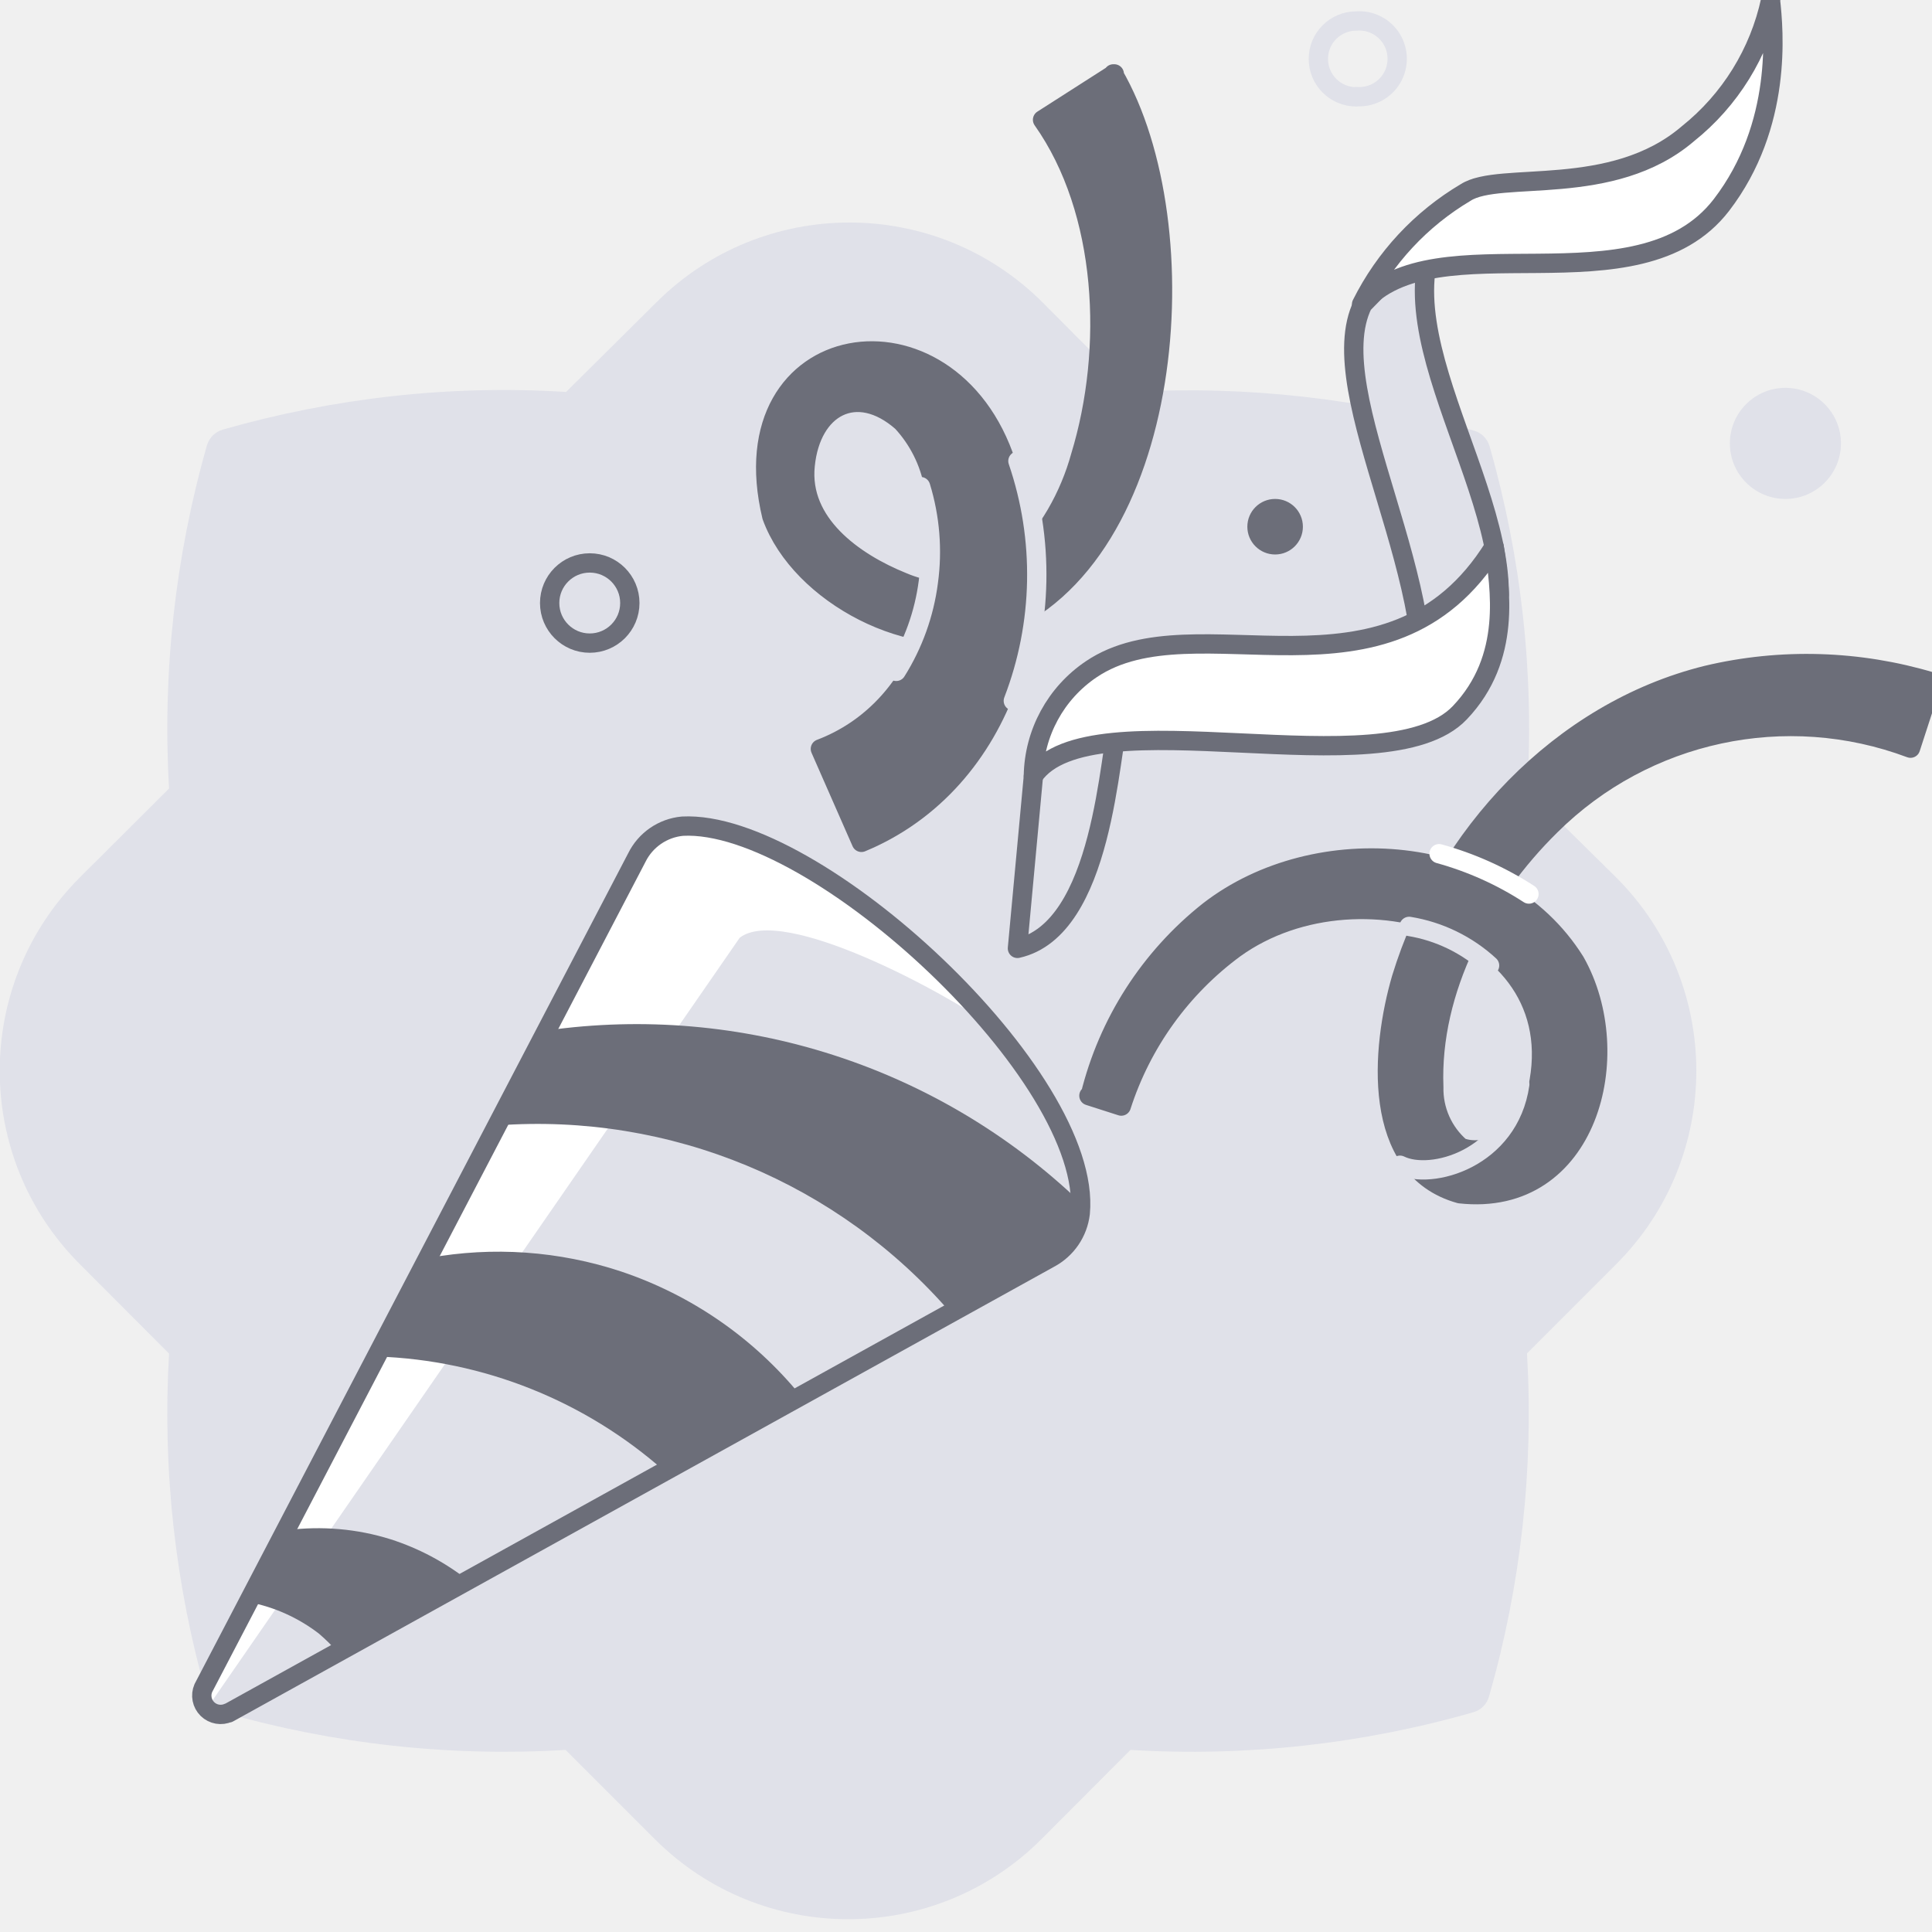
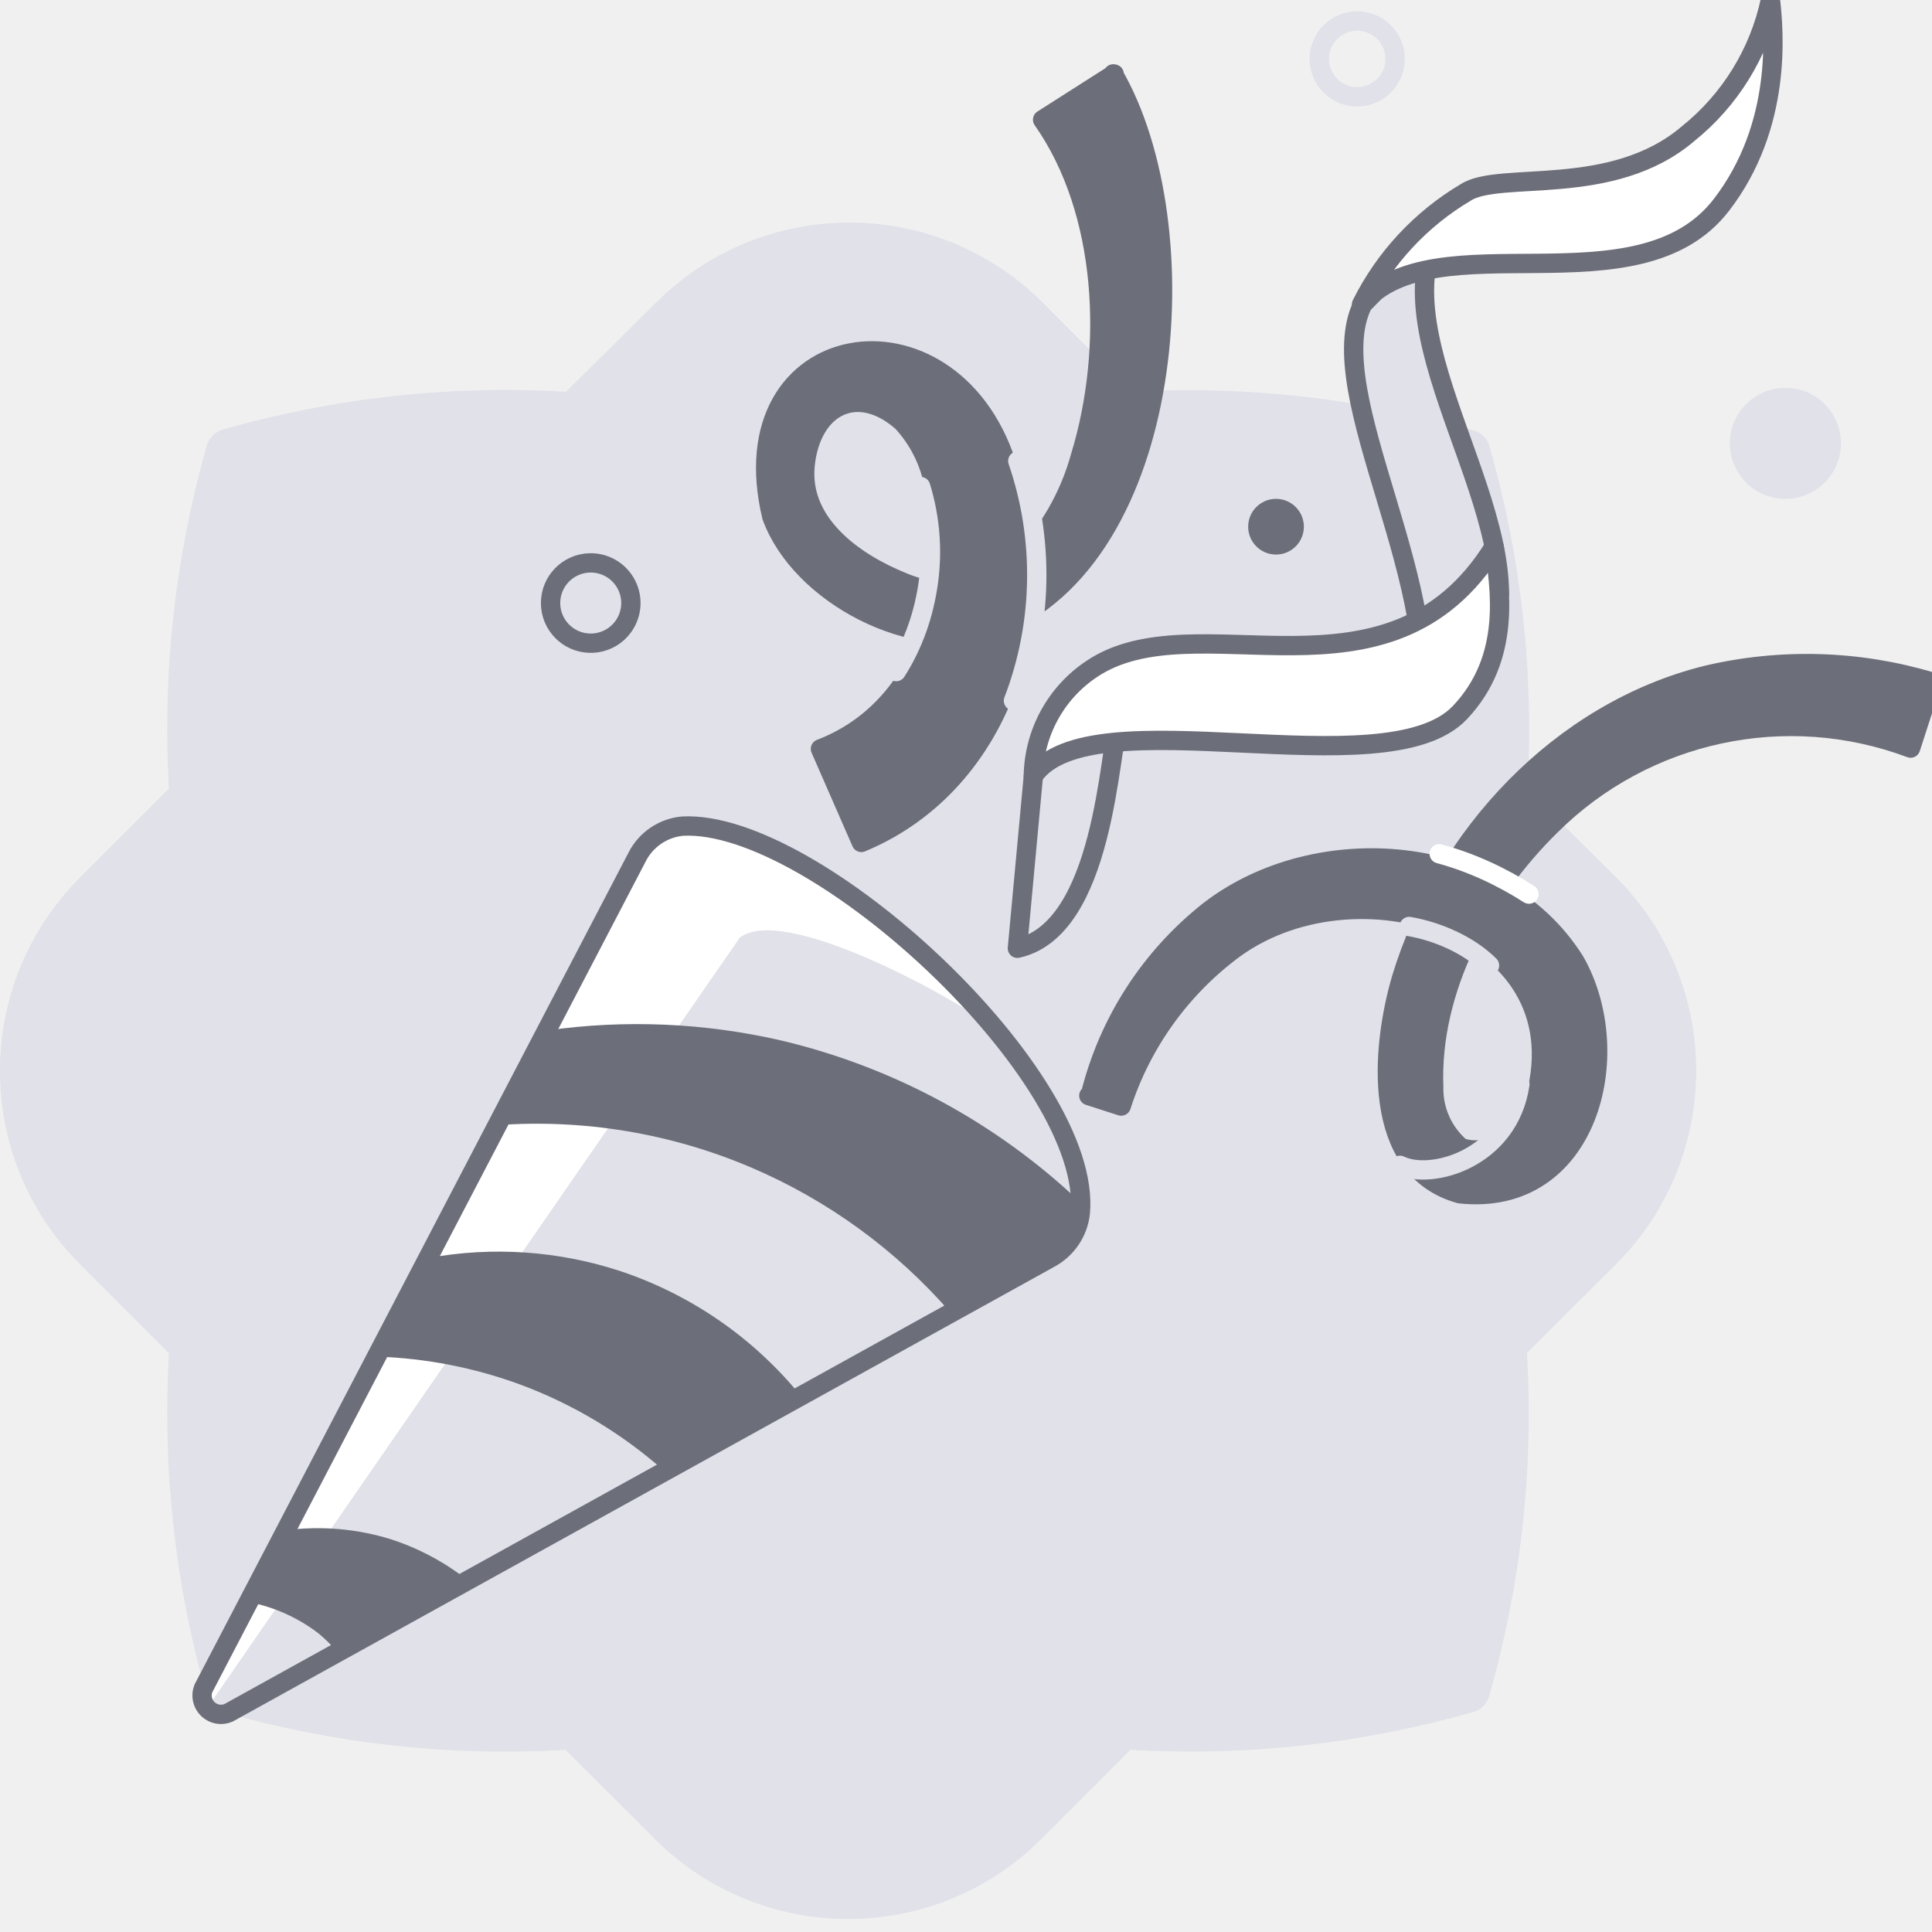
<svg xmlns="http://www.w3.org/2000/svg" width="80" height="80" viewBox="0 0 80 80" fill="none">
  <g clip-path="url(#a)">
-     <path d="M63.24 32.7c.29-4.8-.24-9.6-1.56-14.22a.94.94 0 0 0-.65-.65 42.52 42.52 0 0 0-14.17-1.6l-3.68-3.7a11.32 11.32 0 0 0-16.01 0l-3.73 3.7c-4.8-.3-9.6.24-14.22 1.56a.96.96 0 0 0-.65.65A42.7 42.7 0 0 0 7 32.65L3.3 36.34a11.32 11.32 0 0 0 0 16L7 56.05c-.28 4.78.25 9.59 1.57 14.2a.94.94 0 0 0 .65.65 42.28 42.28 0 0 0 14.2 1.56l3.7 3.7a11.32 11.32 0 0 0 16 0l3.69-3.7c4.79.29 9.6-.24 14.2-1.56a.94.94 0 0 0 .65-.66 42.5 42.5 0 0 0 1.57-14.2l3.7-3.7a11.32 11.32 0 0 0 0-16l-3.69-3.64Z" fill="#E0E1E9" />
-     <path d="M28.27 34.22a2.35 2.35 0 0 0-1.9 1.28L8.42 69.92a.72.72 0 0 0 .13.85l22.08-31.94c1.77-1.37 8.48 2.25 10.53 3.72-3.7-4.45-9.46-8.51-12.89-8.33Z" fill="#fff" />
-     <path d="m9.46 70.93 34-18.83a2.43 2.43 0 0 0 1.27-1.86c.54-5.66-10.98-16.32-16.47-16.03a2.35 2.35 0 0 0-1.89 1.3L8.42 69.9a.78.78 0 0 0 1.04 1.02Z" stroke="#6C6E79" stroke-width=".8" stroke-linecap="round" stroke-linejoin="round" />
-     <path d="M25.72 52.65a16.15 16.15 0 0 0-7.97-.56 604.5 604.5 0 0 1-2.14 4.08 18.93 18.93 0 0 1 11.92 4.76l5.63-3.13a16.27 16.27 0 0 0-7.44-5.15ZM16.18 63.74c-1.4-.44-2.86-.56-4.3-.38l-1.58 2.98c1.06.2 2.05.65 2.9 1.3.29.25.55.5.8.8l5.38-3a10.25 10.25 0 0 0-3.2-1.7ZM44.73 50.25v-.47a26.57 26.57 0 0 0-22.1-7.11L20.6 46.6a22.62 22.62 0 0 1 18.8 7.8l4.11-2.28a2.43 2.43 0 0 0 1.23-1.86Z" fill="#6C6E79" />
-     <path d="M24.42 26.63a1.66 1.66 0 1 0 0-3.32 1.66 1.66 0 0 0 0 3.32Z" stroke="#6C6E79" stroke-width=".8" stroke-linecap="round" stroke-linejoin="round" />
-     <path d="M56.16 4a1.57 1.57 0 1 0 0-3.13 1.57 1.57 0 0 0 0 3.14Z" stroke="#E0E1E9" stroke-width=".8" stroke-linecap="round" stroke-linejoin="round" />
-     <path d="M52.8 22.96a1.15 1.15 0 1 0 0-2.3 1.15 1.15 0 0 0 0 2.3Z" fill="#6C6E79" />
-     <path d="M73.93 20.66a2.3 2.3 0 1 0 0-4.6 2.3 2.3 0 0 0 0 4.6Z" fill="#E0E1E9" />
-     <path d="M46.1 3.06c3.65 6.27 2.62 20.07-4.91 22.92-3.36 1.1-8.05-1.35-9.23-4.6-1.9-7.92 7.37-9.4 9.71-2.18 2.18 5.79 0 13.19-6 15.68l-1.7-3.87c4.26-1.62 5.8-6.67 4.7-10.9a5.3 5.3 0 0 0-1.32-2.64c-1.89-1.66-3.77-.62-4.01 1.8-.25 2.4 2 4.01 4.03 4.83 3.68 1.57 6.48-1.96 7.37-5.2 1.36-4.45 1.1-10.16-1.57-13.94l2.97-1.9h-.04Z" fill="#6C6E79" stroke="#6C6E79" stroke-width=".8" stroke-linecap="round" stroke-linejoin="round" />
-     <path d="M37.11 27.8a9.16 9.16 0 0 0 1.33-3.7 9.2 9.2 0 0 0-.32-3.95M42.15 19.09a14.55 14.55 0 0 1-.19 9.93" stroke="#E0E1E9" stroke-width=".8" stroke-linecap="round" stroke-linejoin="round" />
-     <path d="M45.14 45.38a14.01 14.01 0 0 1 4.92-7.66c4.44-3.44 12.03-2.9 15.16 2.1 2.18 3.84.55 10.2-4.77 9.61-3.71-1.03-3.26-6.05-2.42-8.92 1.8-5.9 6.58-11.05 12.65-12.55 3.07-.73 6.29-.63 9.32.28l-.89 2.74a14.12 14.12 0 0 0-14.9 3.2c-2.84 2.79-5 6.8-4.84 10.83a3.2 3.2 0 0 0 1.11 2.5c1.07.4 2.35-.4 2.89-1.39 2.68-7.45-6.94-10.66-12.24-6.85a13.07 13.07 0 0 0-4.7 6.53l-1.34-.43h.05Z" fill="#6C6E79" stroke="#6C6E79" stroke-width=".8" stroke-linecap="round" stroke-linejoin="round" />
-     <path d="M61.68 39.98a6.44 6.44 0 0 0-3.33-1.62" stroke="#E0E1E9" stroke-width=".8" stroke-linecap="round" stroke-linejoin="round" />
-     <path d="M63.31 37.02a13.37 13.37 0 0 0-3.72-1.67" stroke="#fff" stroke-width=".8" stroke-linecap="round" stroke-linejoin="round" />
-     <path d="M57.97 48.25c1.3.64 4.52-.28 4.96-3.35" stroke="#E0E1E9" stroke-width=".8" stroke-linecap="round" stroke-linejoin="round" />
-     <path d="m61.13 7.79-4.7 4.81c-1.82 3.68 3.67 11.92 2.25 17.55.78-2.5 2.63-3.03 3.4-5.53.02-5.59-6.29-12.93-.95-16.83Z" fill="#E0E1E9" stroke="#6C6E79" stroke-width=".8" stroke-linecap="round" stroke-linejoin="round" />
-     <path d="M73.31 0c.14 1.26.51 5.18-2.03 8.49-3.46 4.49-11.85.58-14.9 4.11a11.2 11.2 0 0 1 4.31-4.63c1.41-.91 6.06.26 9.2-2.43A9.69 9.69 0 0 0 73.32 0Z" fill="#fff" stroke="#6C6E79" stroke-width=".8" stroke-linecap="round" stroke-linejoin="round" />
-     <path d="m46.37 29.46-3.3 1.12-.28 1.57-.66 7.12c3.57-.8 3.79-8.04 4.24-9.8Z" fill="#E0E1E9" stroke="#6C6E79" stroke-width=".8" stroke-linecap="round" stroke-linejoin="round" />
-     <path d="M61.87 22.64c.24 1.71.74 4.6-1.42 6.87-3.08 3.25-15.31-.78-17.66 2.62a5.43 5.43 0 0 1 2.4-4.42c4.33-2.92 12.3 2 16.68-5.07Z" fill="#fff" stroke="#6C6E79" stroke-width=".8" stroke-linecap="round" stroke-linejoin="round" />
+     <path d="M63.244 32.693a42.504 42.504 0 0 0-1.569-14.21.94.94 0 0 0-.642-.652 42.521 42.521 0 0 0-14.172-1.607l-3.686-3.694a11.324 11.324 0 0 0-16.006 0l-3.733 3.694a42.475 42.475 0 0 0-14.218 1.568.964.964 0 0 0-.651.65 42.71 42.71 0 0 0-1.569 14.211L3.312 36.34a11.324 11.324 0 0 0 0 16.007l3.686 3.686a42.71 42.71 0 0 0 1.569 14.21.941.941 0 0 0 .65.643 42.281 42.281 0 0 0 14.203 1.569l3.694 3.693a11.324 11.324 0 0 0 16.006 0l3.686-3.694a42.523 42.523 0 0 0 14.21-1.568.941.941 0 0 0 .644-.65 42.504 42.504 0 0 0 1.568-14.211l3.694-3.686a11.324 11.324 0 0 0 0-16.007l-3.678-3.639Z" fill="#E0E1E9" />
+     <path d="M28.272 34.217a2.352 2.352 0 0 0-1.898 1.286L8.423 69.915a.721.721 0 0 0 .125.855l22.084-31.942c1.765-1.373 8.478 2.25 10.533 3.725-3.71-4.454-9.466-8.517-12.893-8.336Z" fill="#fff" />
+     <path d="m9.458 70.927 34.004-18.822a2.432 2.432 0 0 0 1.27-1.867c.542-5.662-10.979-16.32-16.468-16.03a2.352 2.352 0 0 0-1.89 1.294L8.422 69.915a.784.784 0 0 0 1.036 1.011Z" stroke="#6C6E79" stroke-width=".8" stroke-linecap="round" stroke-linejoin="round" />
+     <path d="M25.723 52.646a16.154 16.154 0 0 0-7.976-.557 609.105 609.105 0 0 1-2.133 4.086c2.022.067 4.02.456 5.92 1.153a18.931 18.931 0 0 1 6 3.607l5.623-3.137a16.273 16.273 0 0 0-7.434-5.152ZM16.179 63.735a10.243 10.243 0 0 0-4.306-.376l-1.568 2.98a6.887 6.887 0 0 1 2.901 1.31c.284.238.546.5.785.784l5.387-2.988a10.249 10.249 0 0 0-3.2-1.71ZM44.732 50.246a4.52 4.52 0 0 0 0-.462 27.024 27.024 0 0 0-12.343-6.69 26.569 26.569 0 0 0-9.756-.423l-2.047 3.92a22.624 22.624 0 0 1 10.493 1.742 22.821 22.821 0 0 1 8.313 6.054l4.11-2.274a2.43 2.43 0 0 0 1.23-1.867Z" fill="#6C6E79" />
+     <path d="M24.42 26.633a1.663 1.663 0 1 0 0-3.325 1.663 1.663 0 0 0 0 3.325Z" stroke="#6C6E79" stroke-width=".8" stroke-linecap="round" stroke-linejoin="round" />
+     <path d="M56.16 4.008a1.569 1.569 0 1 0 0-3.137 1.569 1.569 0 0 0 0 3.137Z" stroke="#E0E1E9" stroke-width=".8" stroke-linecap="round" stroke-linejoin="round" />
+     <path d="M52.803 22.962a1.153 1.153 0 1 0 0-2.305 1.153 1.153 0 0 0 0 2.305Z" fill="#6C6E79" />
+     <path d="M73.93 20.657a2.298 2.298 0 1 0 0-4.596 2.298 2.298 0 0 0 0 4.596Z" fill="#E0E1E9" />
+     <path d="M46.097 3.059c3.655 6.274 2.627 20.068-4.91 22.923-3.356 1.09-8.045-1.349-9.23-4.596-1.89-7.928 7.372-9.41 9.717-2.188 2.172 5.788 0 13.191-6.007 15.685l-1.694-3.874c4.258-1.623 5.795-6.666 4.705-10.901a5.309 5.309 0 0 0-1.325-2.643c-1.89-1.655-3.772-.612-4.015 1.796-.244 2.408 2.007 4.023 4.03 4.839 3.679 1.568 6.486-1.96 7.372-5.208 1.357-4.446 1.098-10.148-1.568-13.936l2.964-1.89-.039-.007Z" fill="#6C6E79" stroke="#6C6E79" stroke-width=".8" stroke-linecap="round" stroke-linejoin="round" />
+     <path d="M37.11 27.809c.719-1.125 1.154-2.393 1.334-3.716.18-1.323.07-2.67-.322-3.946M42.145 19.088a14.548 14.548 0 0 1-.18 9.929" stroke="#E0E1E9" stroke-width=".8" stroke-linecap="round" stroke-linejoin="round" />
+     <path d="M45.14 45.376a14.014 14.014 0 0 1 4.918-7.654c4.439-3.443 12.03-2.91 15.16 2.094 2.18 3.843.548 10.195-4.77 9.615-3.709-1.028-3.261-6.055-2.415-8.925 1.796-5.898 6.572-11.042 12.642-12.548a18.037 18.037 0 0 1 9.325.283l-.886 2.736a14.115 14.115 0 0 0-14.9 3.208c-2.84 2.784-5.004 6.8-4.847 10.822a3.193 3.193 0 0 0 1.113 2.502c1.075.408 2.353-.4 2.886-1.388 2.682-7.45-6.932-10.666-12.234-6.854a13.073 13.073 0 0 0-4.705 6.533l-1.341-.432.055.008Z" fill="#6C6E79" stroke="#6C6E79" stroke-width=".8" stroke-linecap="round" stroke-linejoin="round" />
+     <path d="M61.678 39.978c-.842-.838-2.13-1.407-3.325-1.614" stroke="#E0E1E9" stroke-width=".8" stroke-linecap="round" stroke-linejoin="round" />
+     <path d="M63.312 37.023c-1.148-.733-2.401-1.317-3.717-1.67" stroke="#fff" stroke-width=".8" stroke-linecap="round" stroke-linejoin="round" />
+     <path d="M57.97 48.254c1.302.636 4.517-.282 4.965-3.356" stroke="#E0E1E9" stroke-width=".8" stroke-linecap="round" stroke-linejoin="round" />
+     <path d="m61.131 7.788-4.705 4.815c-1.82 3.678 3.67 11.92 2.25 17.551.785-2.502 2.636-3.035 3.412-5.537.008-5.583-6.297-12.932-.957-16.83Z" fill="#E0E1E9" stroke="#6C6E79" stroke-width=".8" stroke-linecap="round" stroke-linejoin="round" />
+     <path d="M73.31 0c.142 1.263.51 5.184-2.03 8.485-3.46 4.494-11.85.589-14.901 4.118a11.207 11.207 0 0 1 4.313-4.635c1.412-.91 6.054.259 9.207-2.431A9.686 9.686 0 0 0 73.31 0Z" fill="#fff" stroke="#6C6E79" stroke-width=".8" stroke-linecap="round" stroke-linejoin="round" />
+     <path d="m46.372 29.464-3.294 1.114-.29 1.568-.66 7.12c3.577-.791 3.789-8.038 4.244-9.802Z" fill="#E0E1E9" stroke="#6C6E79" stroke-width=".8" stroke-linecap="round" stroke-linejoin="round" />
+     <path d="M61.868 22.64c.243 1.71.737 4.596-1.42 6.87-3.081 3.248-15.308-.783-17.66 2.62a5.427 5.427 0 0 1 2.407-4.423c4.321-2.917 12.297 2.008 16.673-5.066Z" fill="#fff" stroke="#6C6E79" stroke-width=".8" stroke-linecap="round" stroke-linejoin="round" />
  </g>
  <defs>
    <clipPath id="a">
      <path fill="#fff" d="M0 0h80v80H0z" />
    </clipPath>
  </defs>
</svg>
